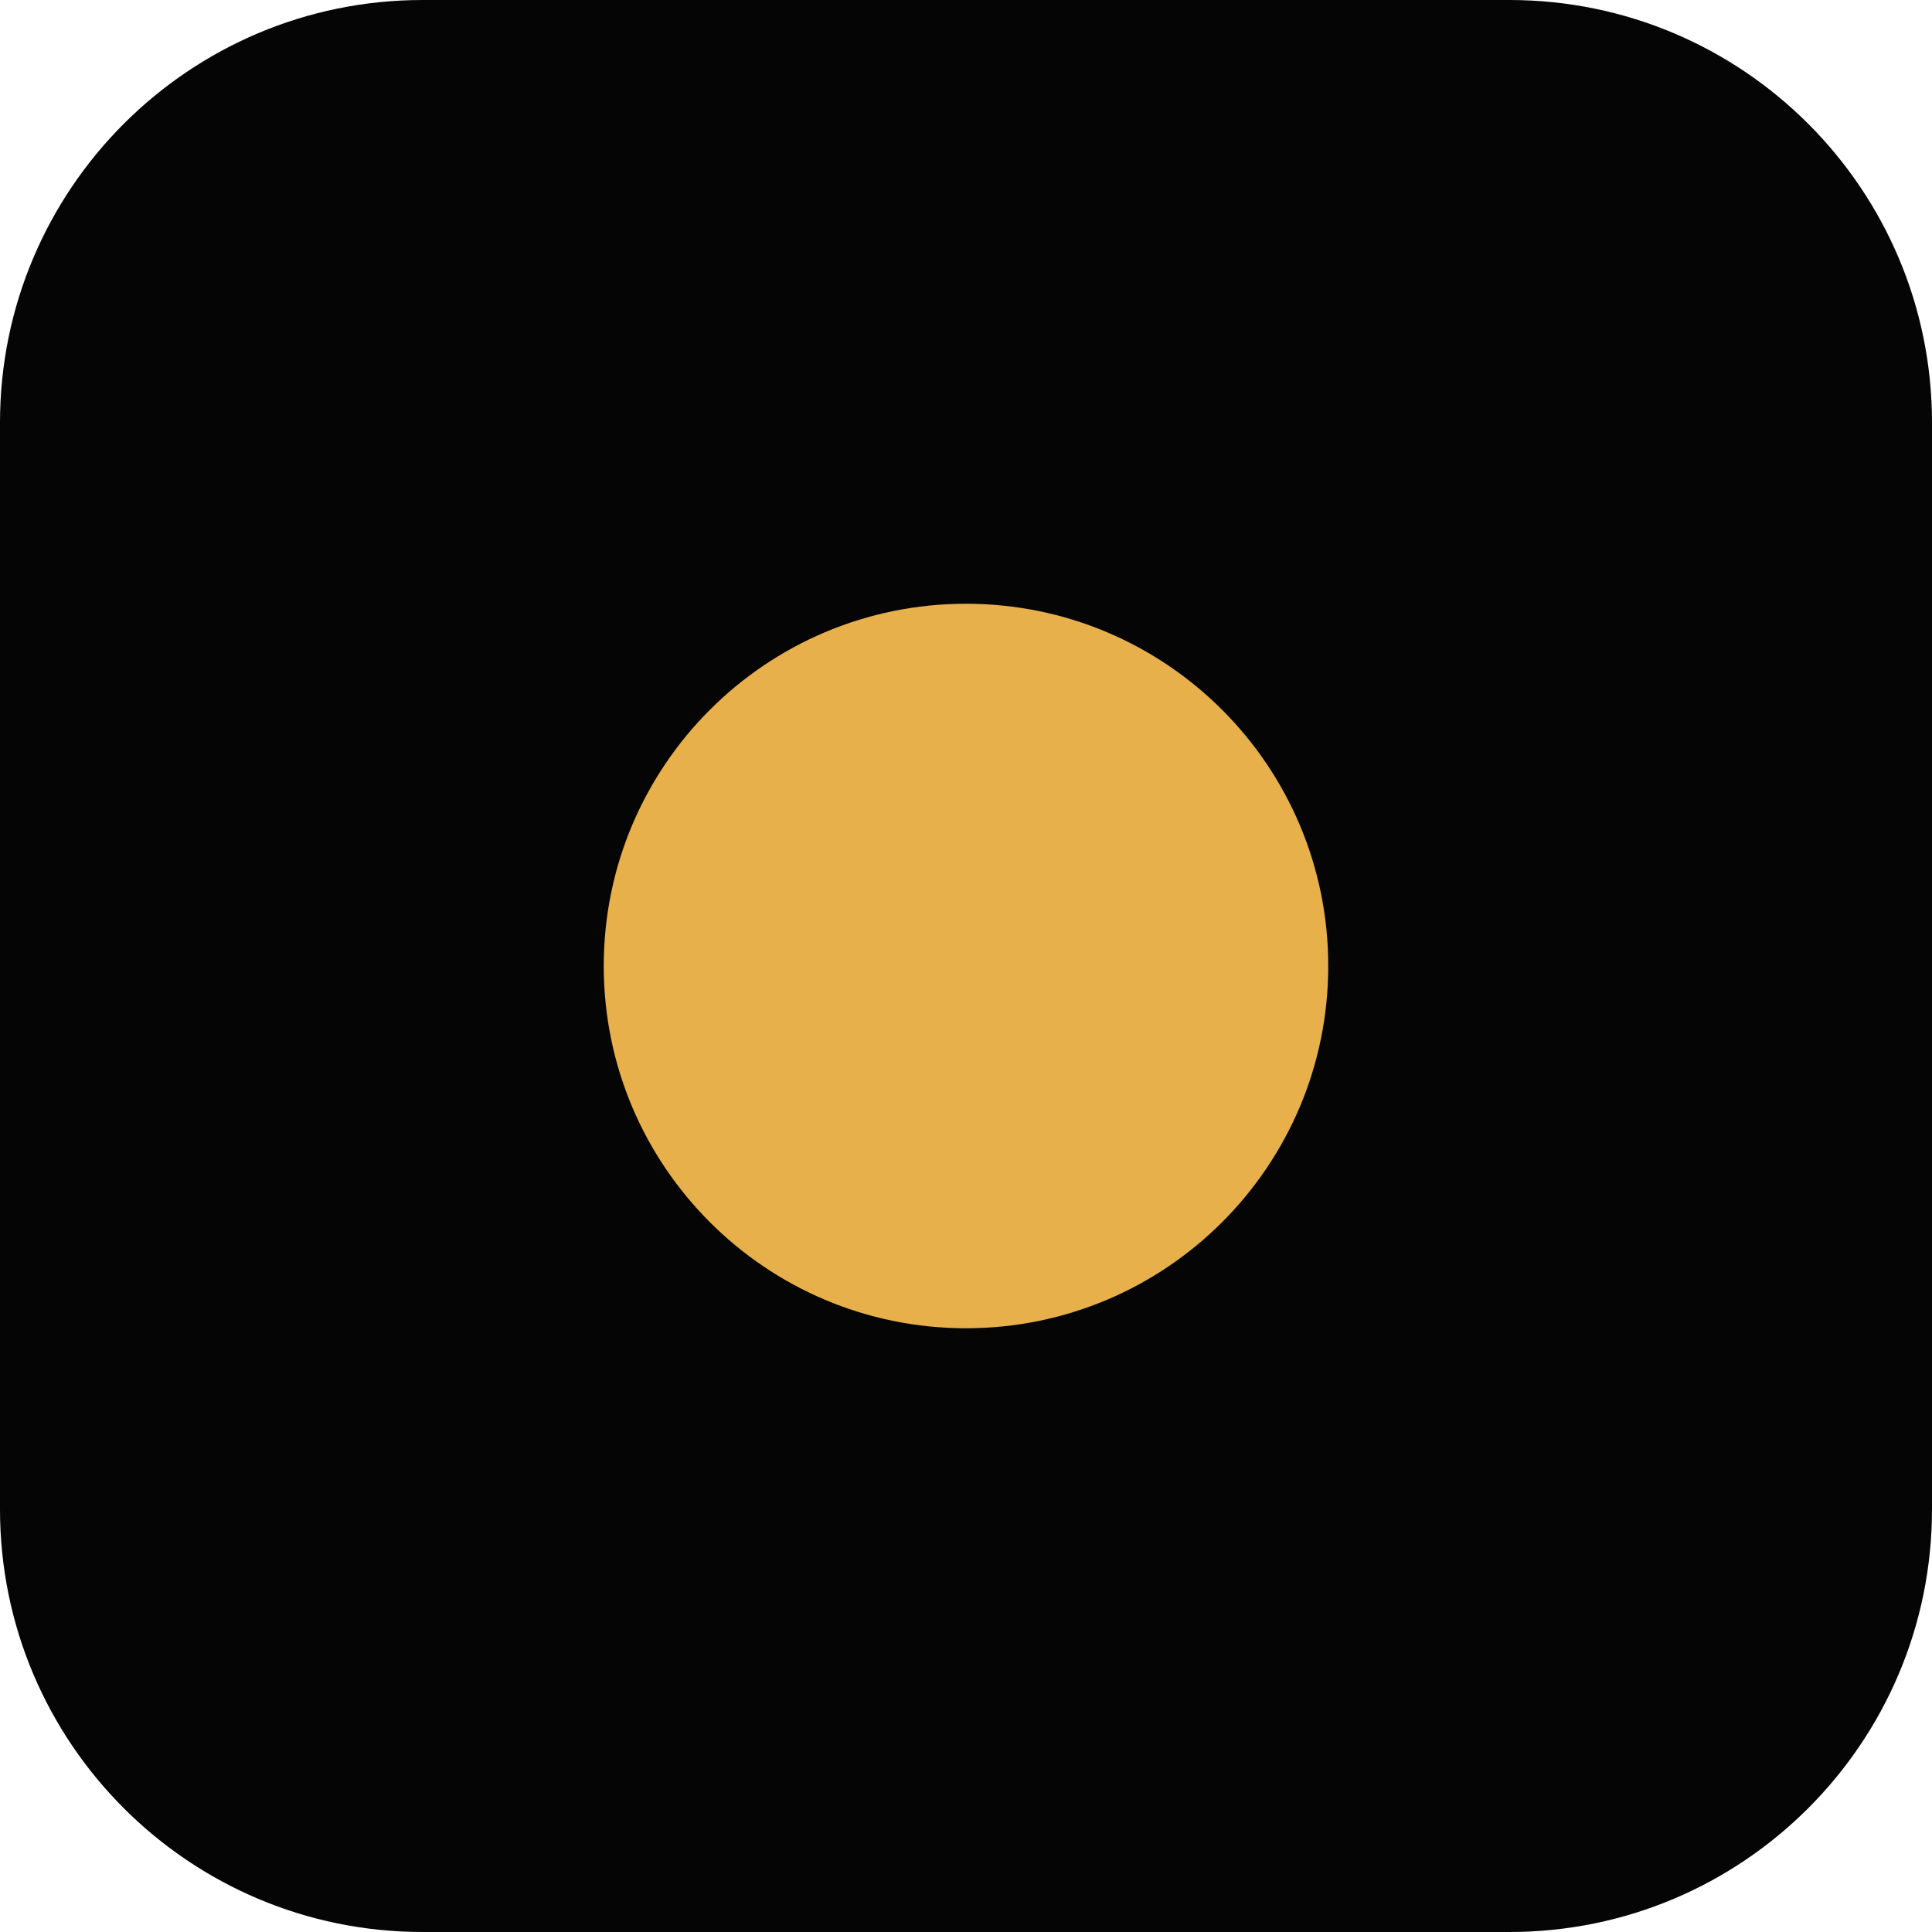
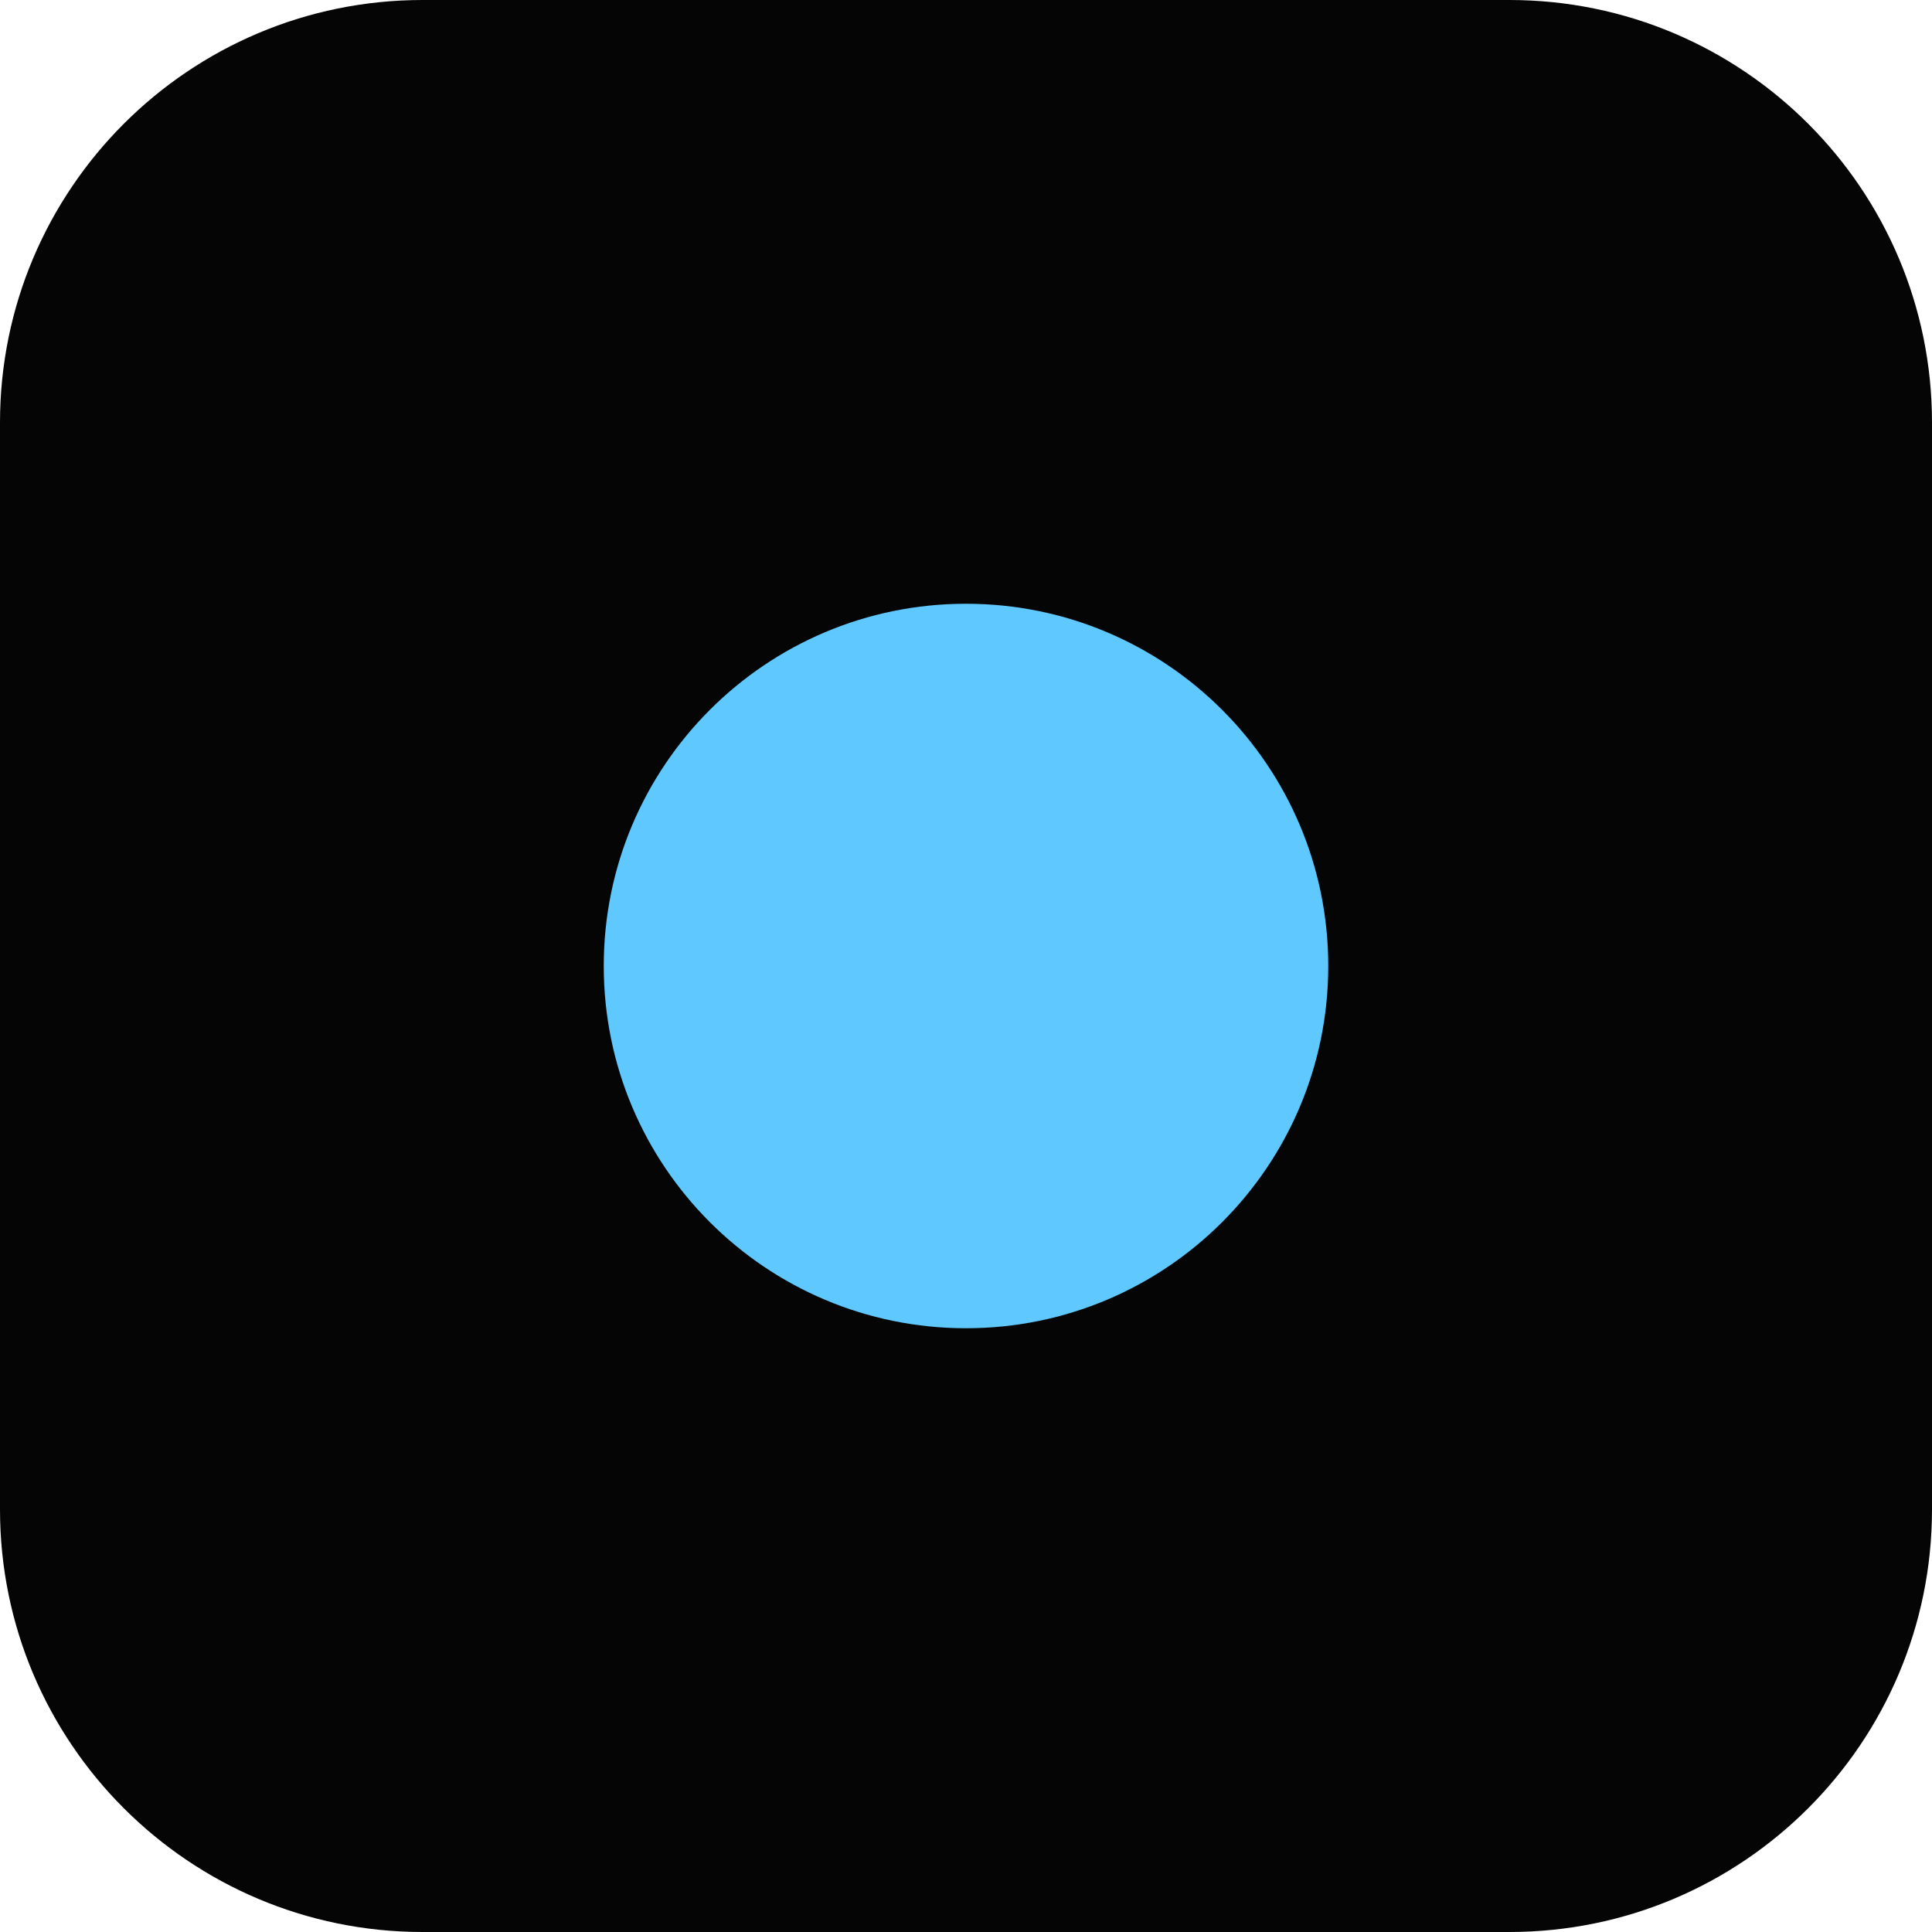
<svg xmlns="http://www.w3.org/2000/svg" viewBox="0 0 32 32">
  <rect width="32" height="32" rx="7" fill="#050506" />
-   <circle cx="16" cy="16" r="6" fill="#e8b04b" />
+   <circle cx="16" cy="16" r="6" fill="#5ec8ff" />
</svg>
